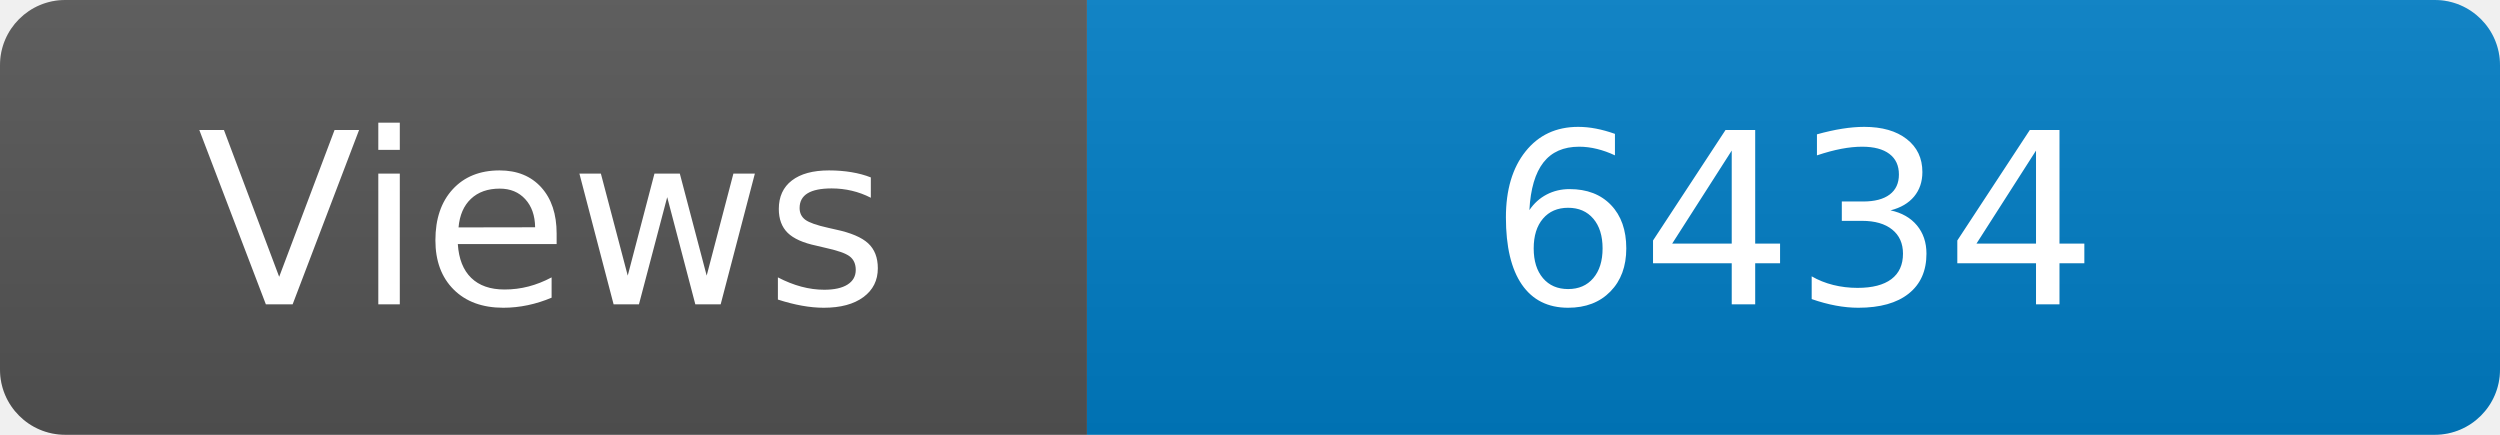
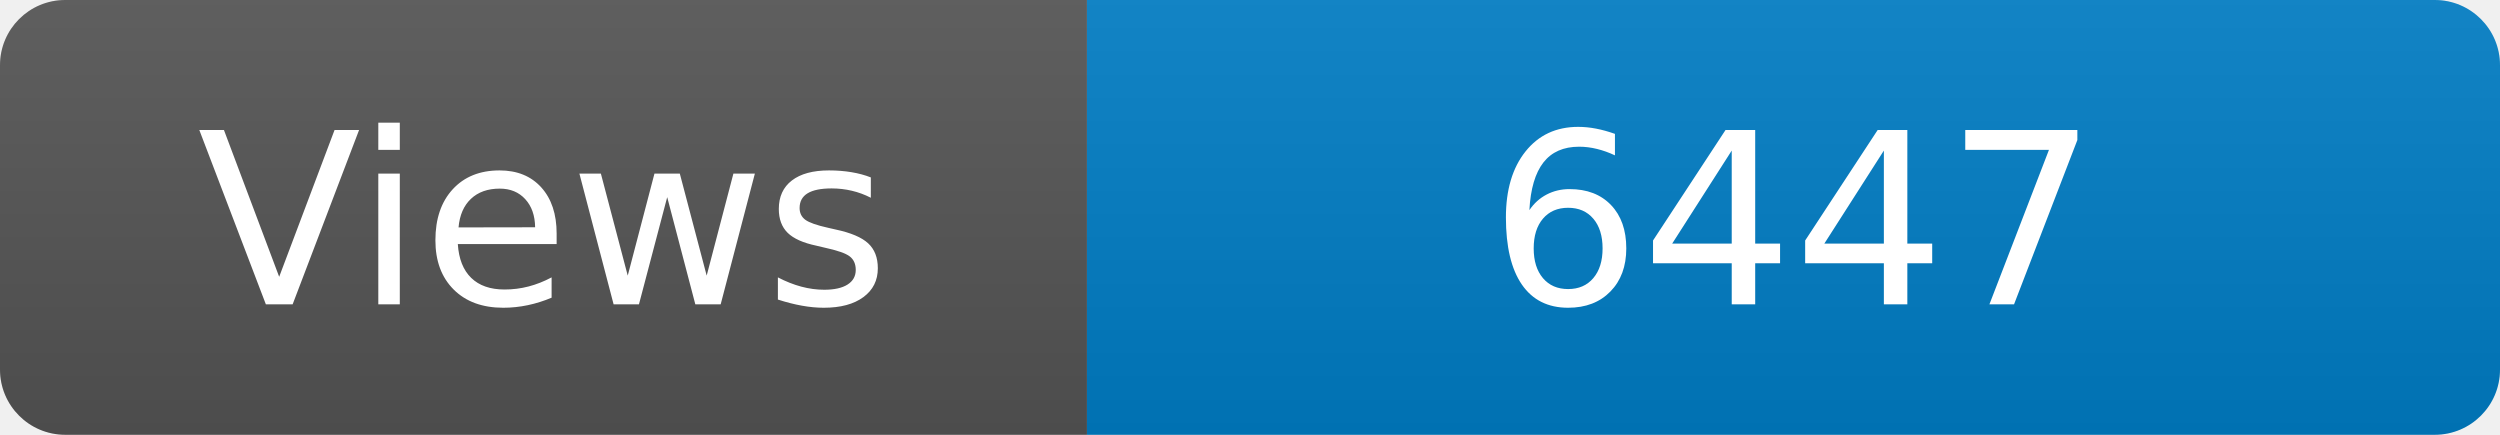
<svg xmlns="http://www.w3.org/2000/svg" width="115" height="20" role="img" aria-label="Maintained?: yes">
  <linearGradient id="s" x2="0" y2="100%">
    <stop offset="0" stop-color="#bbb" stop-opacity=".1" />
    <stop offset="1" stop-opacity=".1" />
  </linearGradient>
  <clipPath id="r">
    <rect width="115" height="20" rx="3" fill="#fff" />
  </clipPath>
  <g clip-path="url(#r)">
    <rect width="50" height="20" fill="#555" />
    <rect x="50" width="160" height="20" fill="#007ec6" />
    <rect width="115" height="20" fill="url(#s)" />
  </g>
  <g fill="#fff" text-anchor="middle" font-family="Verdana,Geneva,DejaVu Sans,sans-serif" font-size="110">
    <text x="250" y="140" transform="scale(.1)" fill="#fff">Views</text>
-     <text x="825" y="140" transform="scale(.1)" fill="#fff">6434</text>
+     <text x="825" y="140" transform="scale(.1)" fill="#fff">6447</text>
  </g>
</svg>
